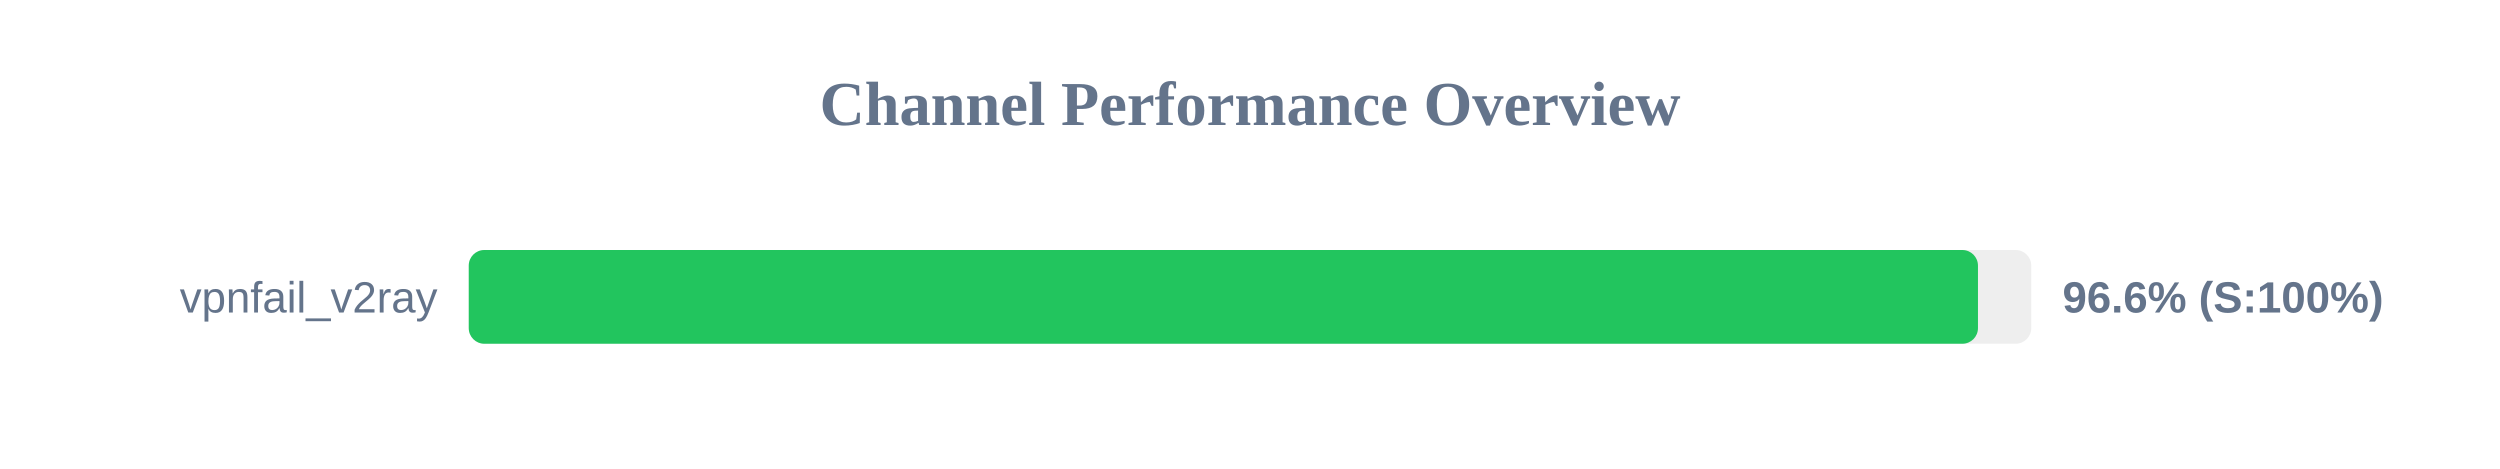
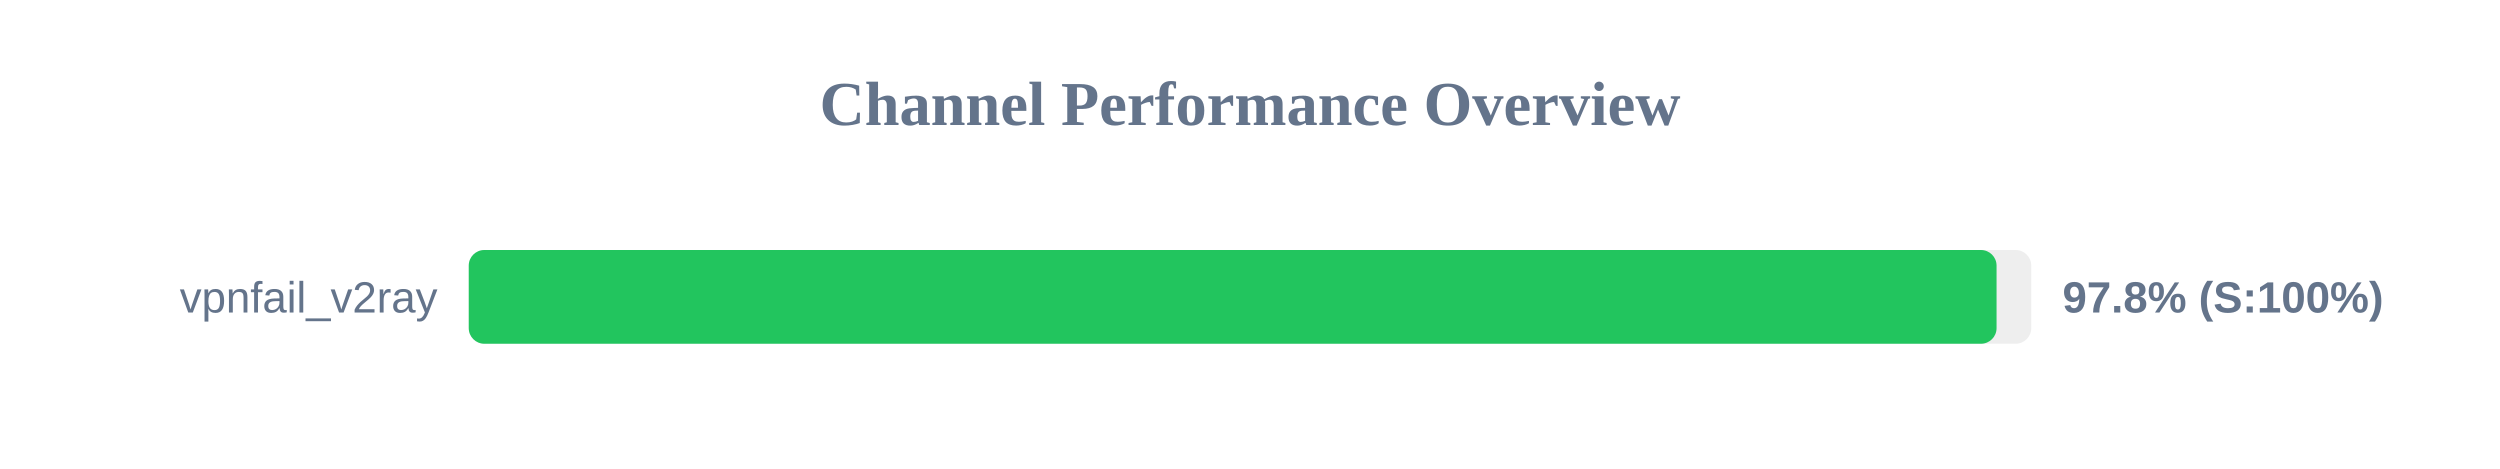
<svg xmlns="http://www.w3.org/2000/svg" width="800" height="150" version="1.1">
  <style>
        .row { font: 14px Arial; fill: #64748b; }
        .score { font: bold 14px Arial; fill: #64748b; }
    </style>
  <text x="400" y="40" text-anchor="middle" font-size="20px" font-weight="bold" fill="#64748b">Channel Performance Overview</text>
  <rect x="150" y="80" width="500" height="30" fill="#eee" rx="5" />
-   <rect x="150" y="80" width="482.95" height="30" fill="#22c55e" rx="5" />
+   <rect x="150" y="80" width="488.9" height="30" fill="#22c55e" rx="5" />
  <text x="140" y="100" text-anchor="end" class="row">vpnfail_v2ray</text>
-   <text x="660" y="100" text-anchor="start" class="score">96.6% (S:100%)</text>
+   <text x="660" y="100" text-anchor="start" class="score">97.8% (S:100%)</text>
</svg>
